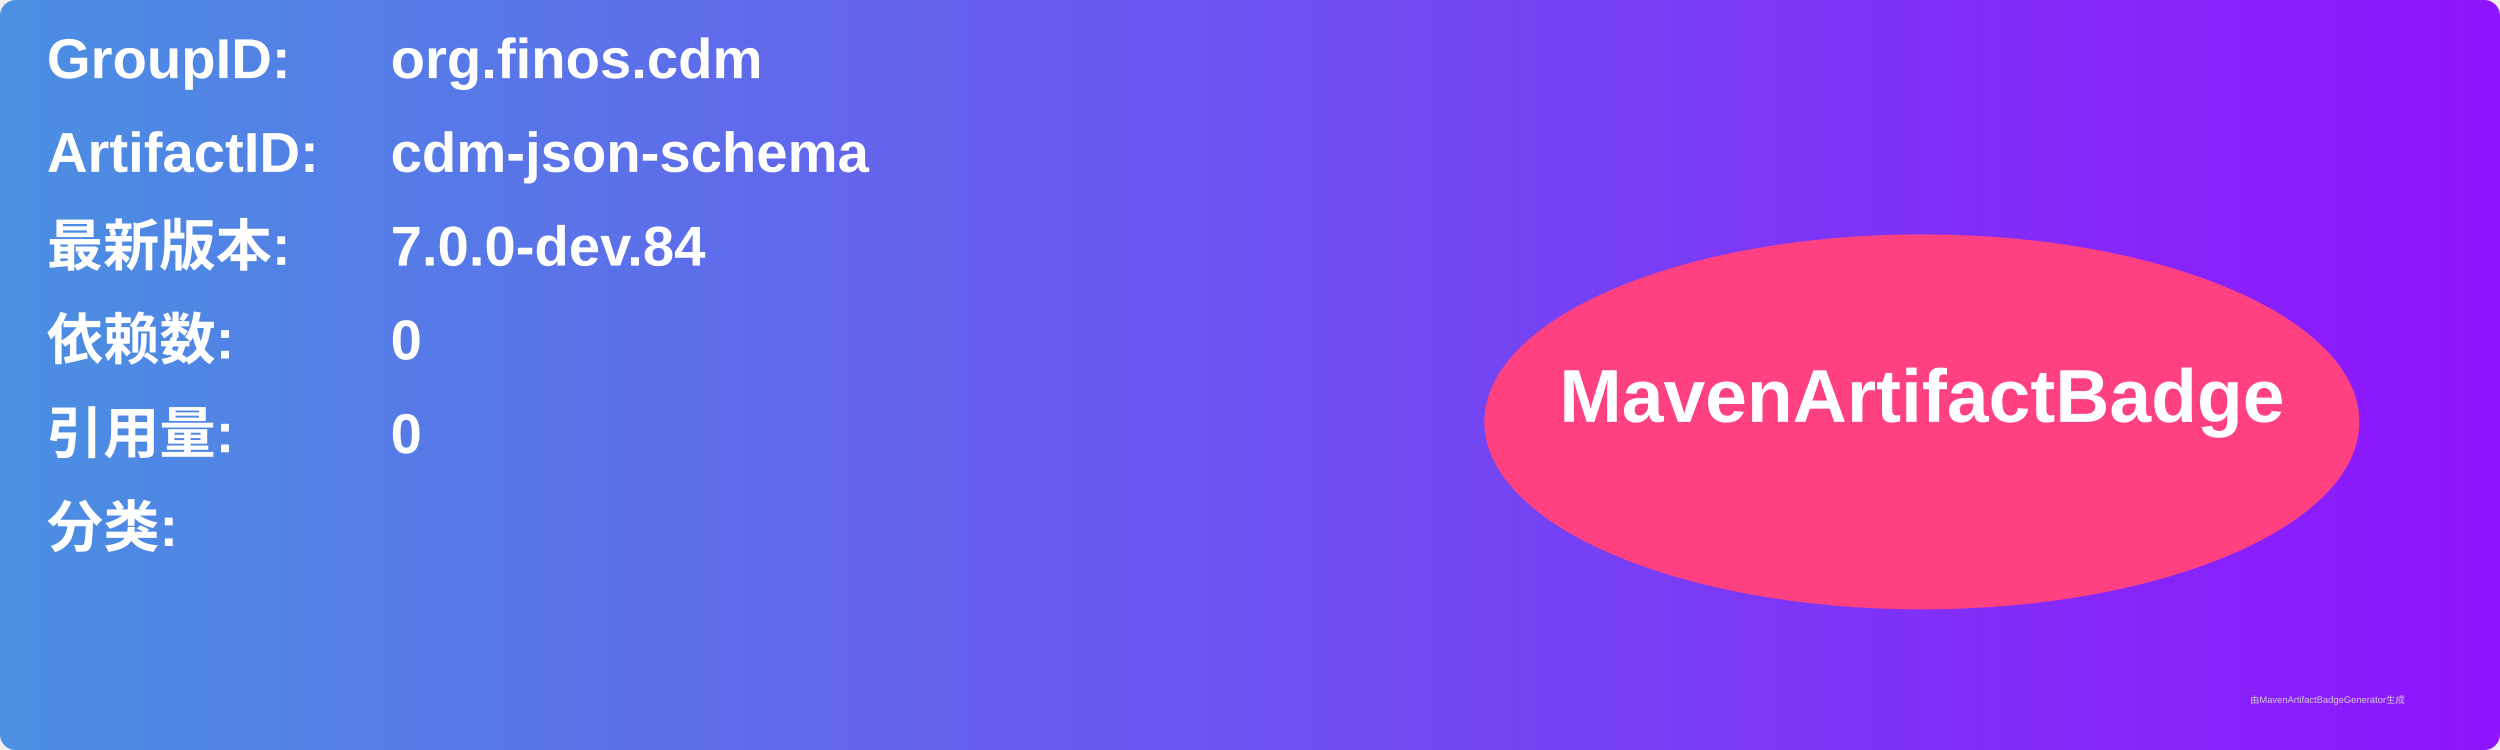
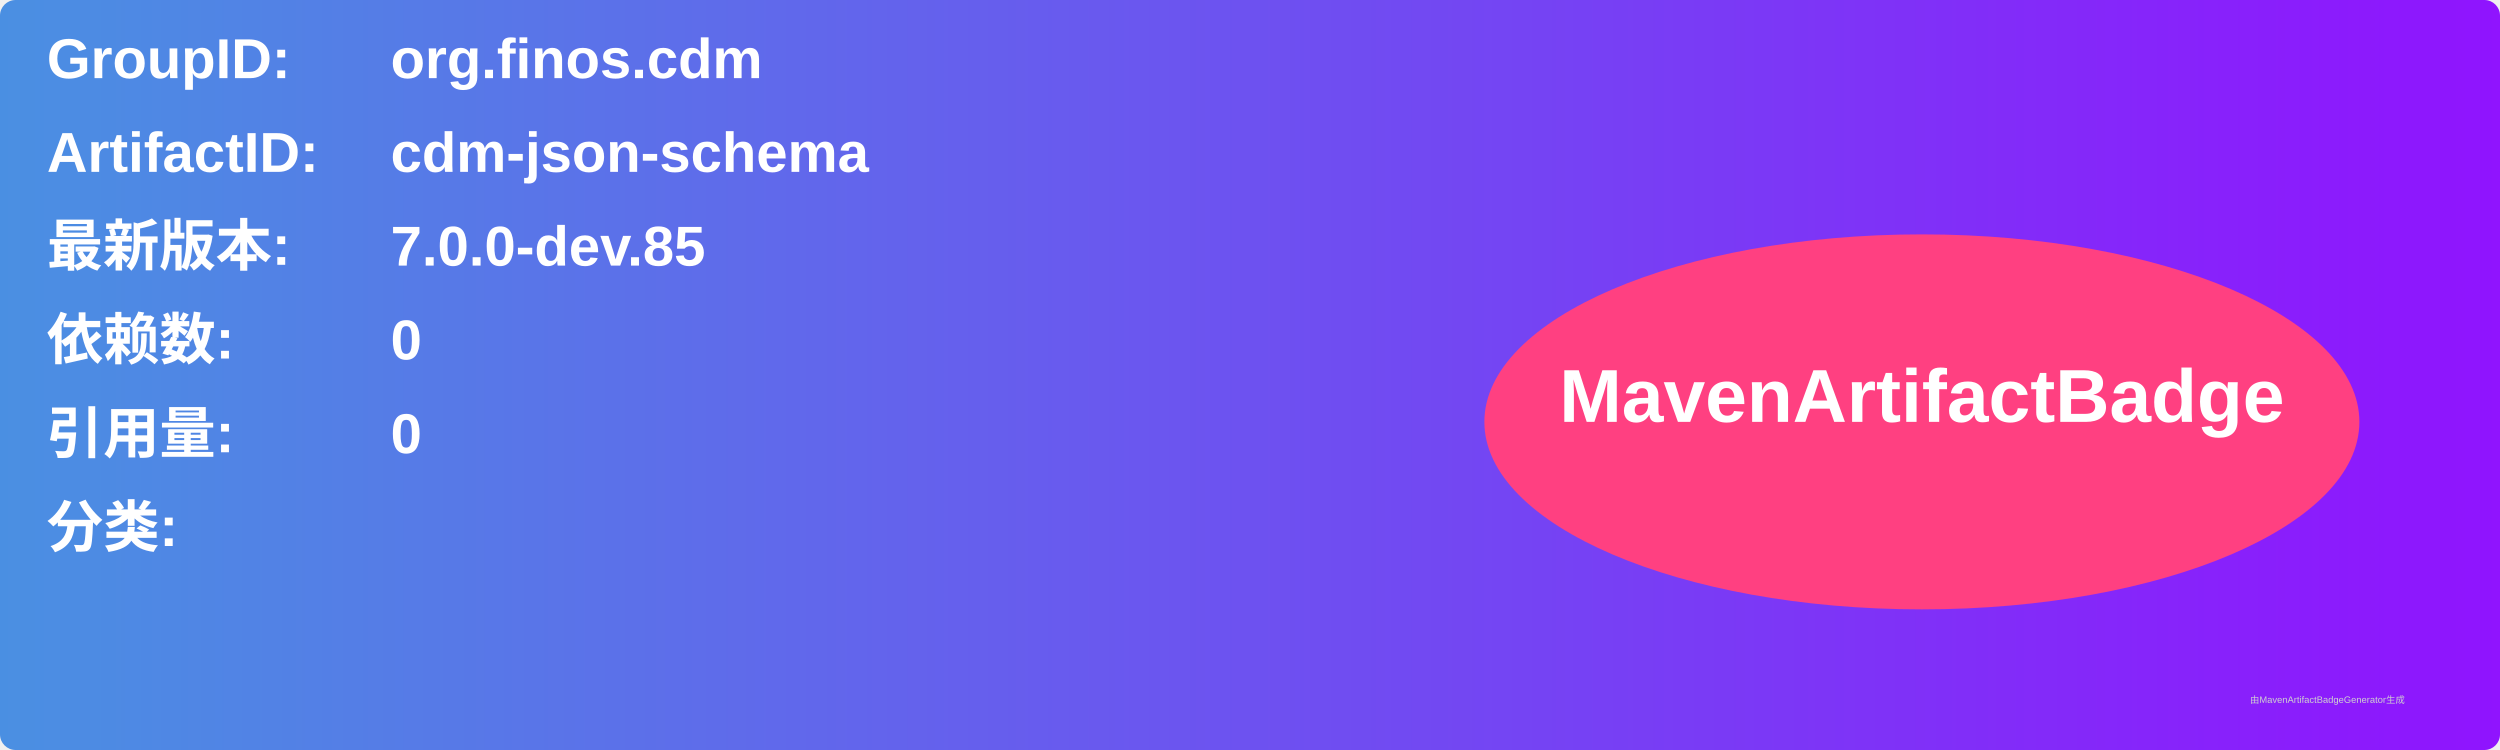
<svg xmlns="http://www.w3.org/2000/svg" width="800" height="240" viewBox="0 0 800 240">
  <linearGradient id="grad" x1="0%" y1="0%" x2="100%" y2="0%">
    <stop offset="0%" stop-color="#4a90e2" />
    <stop offset="100%" stop-color="#9013fe" />
  </linearGradient>
  <rect width="100%" height="100%" rx="5" ry="5" fill="url(#grad)" />
  <g transform="translate(15, 15)">
    <text x="0" y="10" font-family="Arial" font-size="18" fill="white" font-weight="bold" width="260">GroupID:</text>
    <text x="110" y="10" font-family="Arial" font-size="18" fill="white" font-weight="bold" width="460">org.finos.cdm</text>
    <text x="0" y="40" font-family="Arial" font-size="18" fill="white" font-weight="bold" width="260">ArtifactID:</text>
    <text x="110" y="40" font-family="Arial" font-size="18" fill="white" font-weight="bold" width="460">cdm-json-schema</text>
    <text x="0" y="70" font-family="Arial" font-size="18" fill="white" font-weight="bold">最新版本:</text>
    <text x="110" y="70" font-family="Arial" font-size="18" fill="white" font-weight="bold">
-       <tspan font-weight="bold">7.0.0-dev.84</tspan>
+       <tspan font-weight="bold">7.0.0-dev.85</tspan>
    </text>
    <text x="0" y="100" font-family="Arial" font-size="18" fill="white" font-weight="bold">依赖数: </text>
    <text x="110" y="100" font-family="Arial" font-size="18" fill="white">
      <tspan font-weight="bold">0</tspan>
    </text>
    <text x="0" y="130" font-family="Arial" font-size="18" fill="white" font-weight="bold">引用量: </text>
    <text x="110" y="130" font-family="Arial" font-size="18" fill="white">
      <tspan font-weight="bold">0</tspan>
    </text>
    <text x="0" y="160" font-family="Arial" font-size="18" fill="white" font-weight="bold">分类:</text>
    <text x="10" y="190" font-family="Arial" font-size="10" fill="white">
      <tspan font-weight="bold" />
    </text>
    <ellipse cx="600" cy="120" rx="140" ry="60" fill="#ff4081" />
    <text x="600" y="120" text-anchor="middle" font-family="Arial" font-size="24" fill="white" font-weight="bold">MavenArtifactBadge</text>
  </g>
  <text x="720" y="225" font-family="Arial" font-size="3" fill="#d0d0d0">由MavenArtifactBadgeGenerator生成</text>
</svg>
